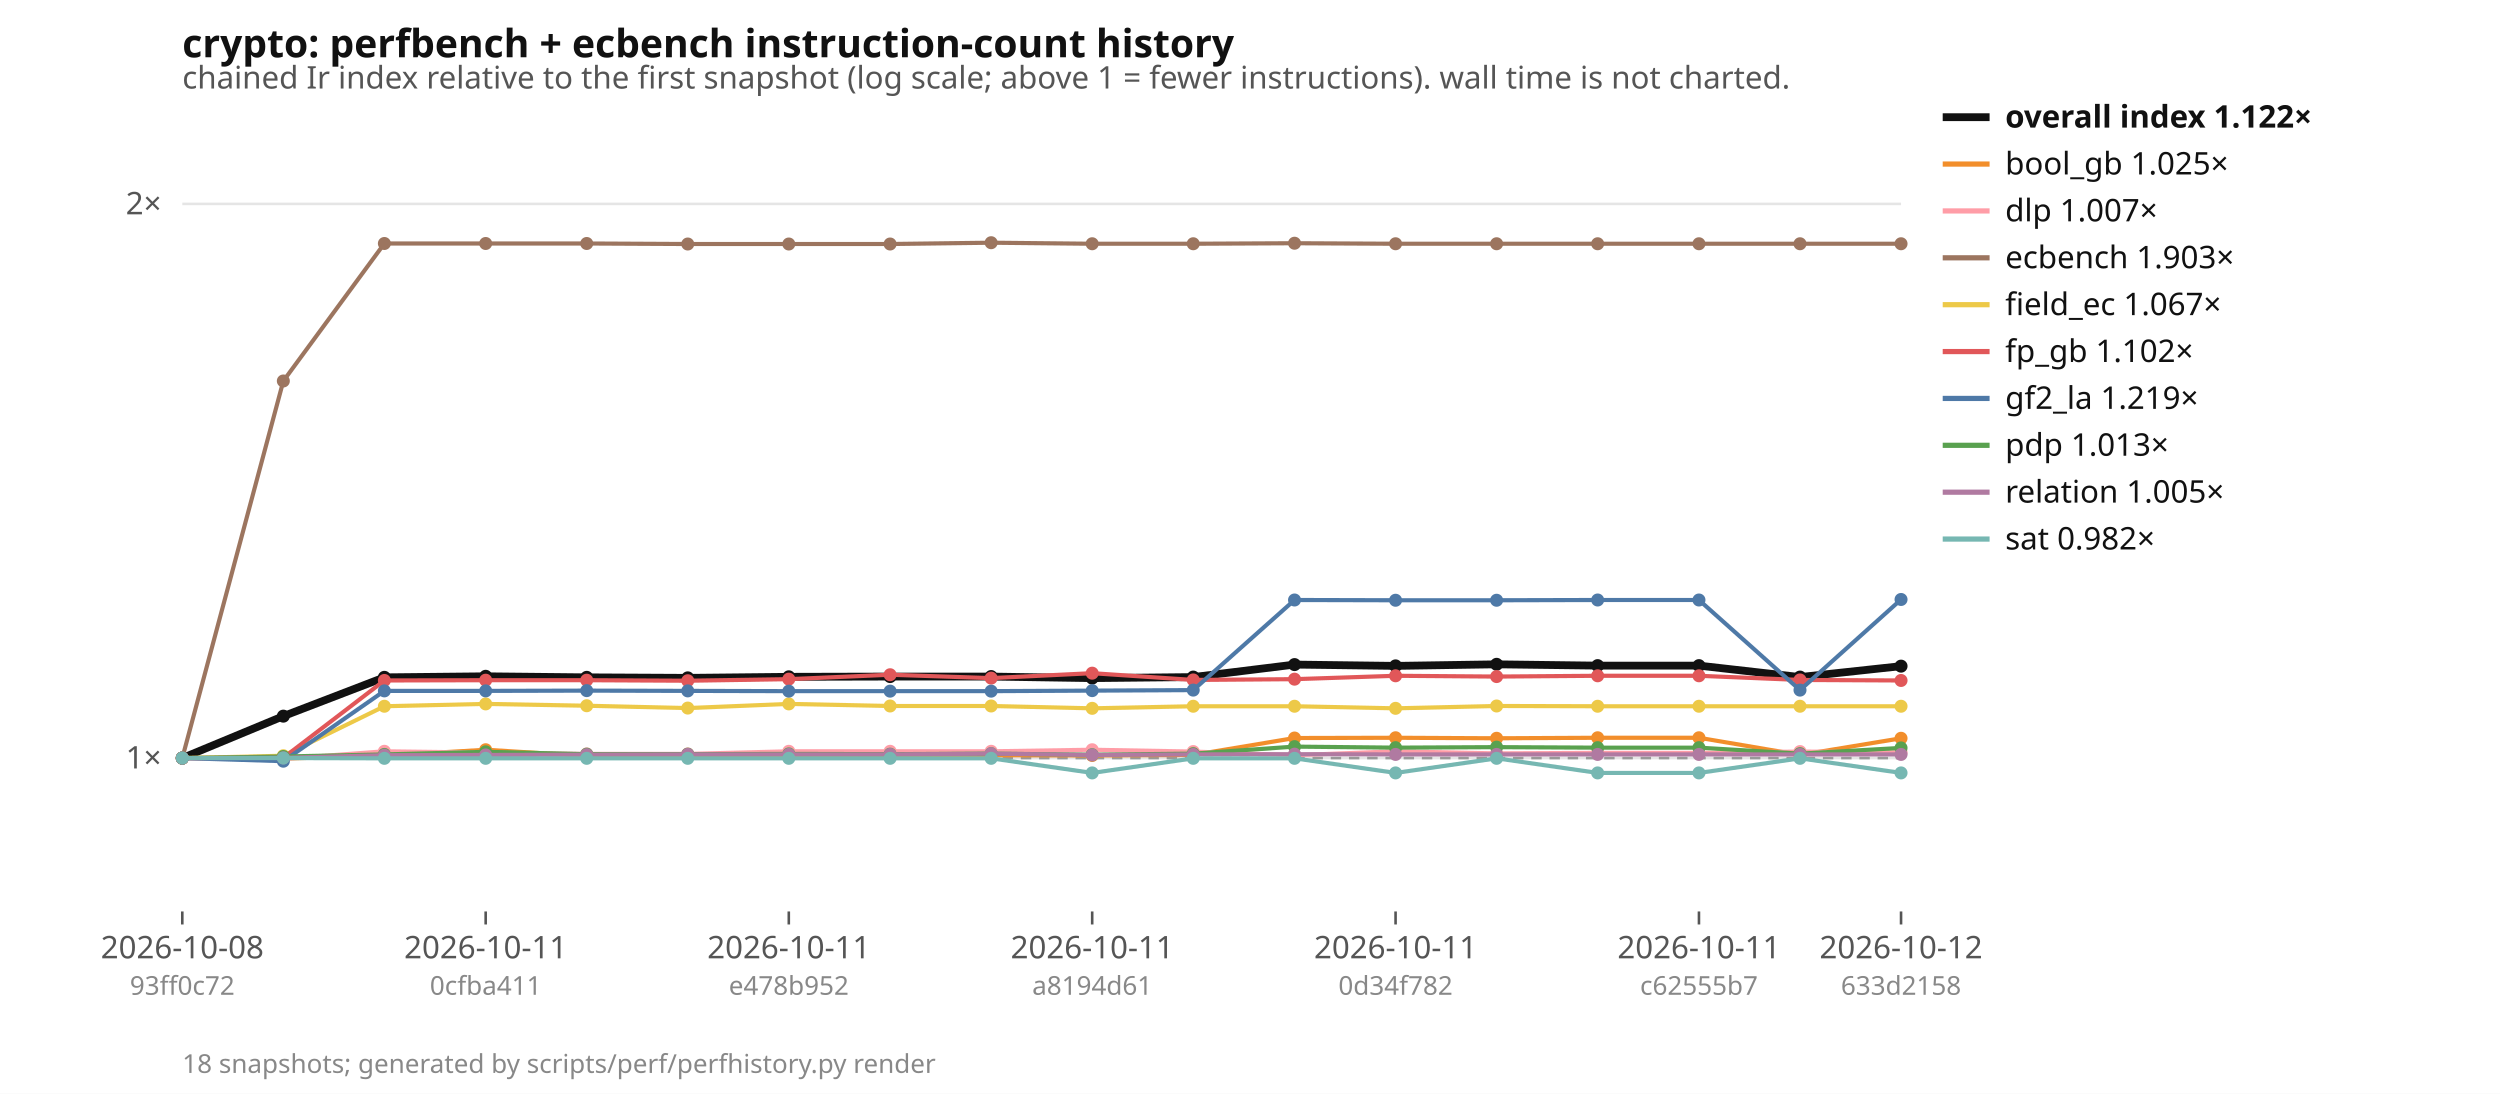
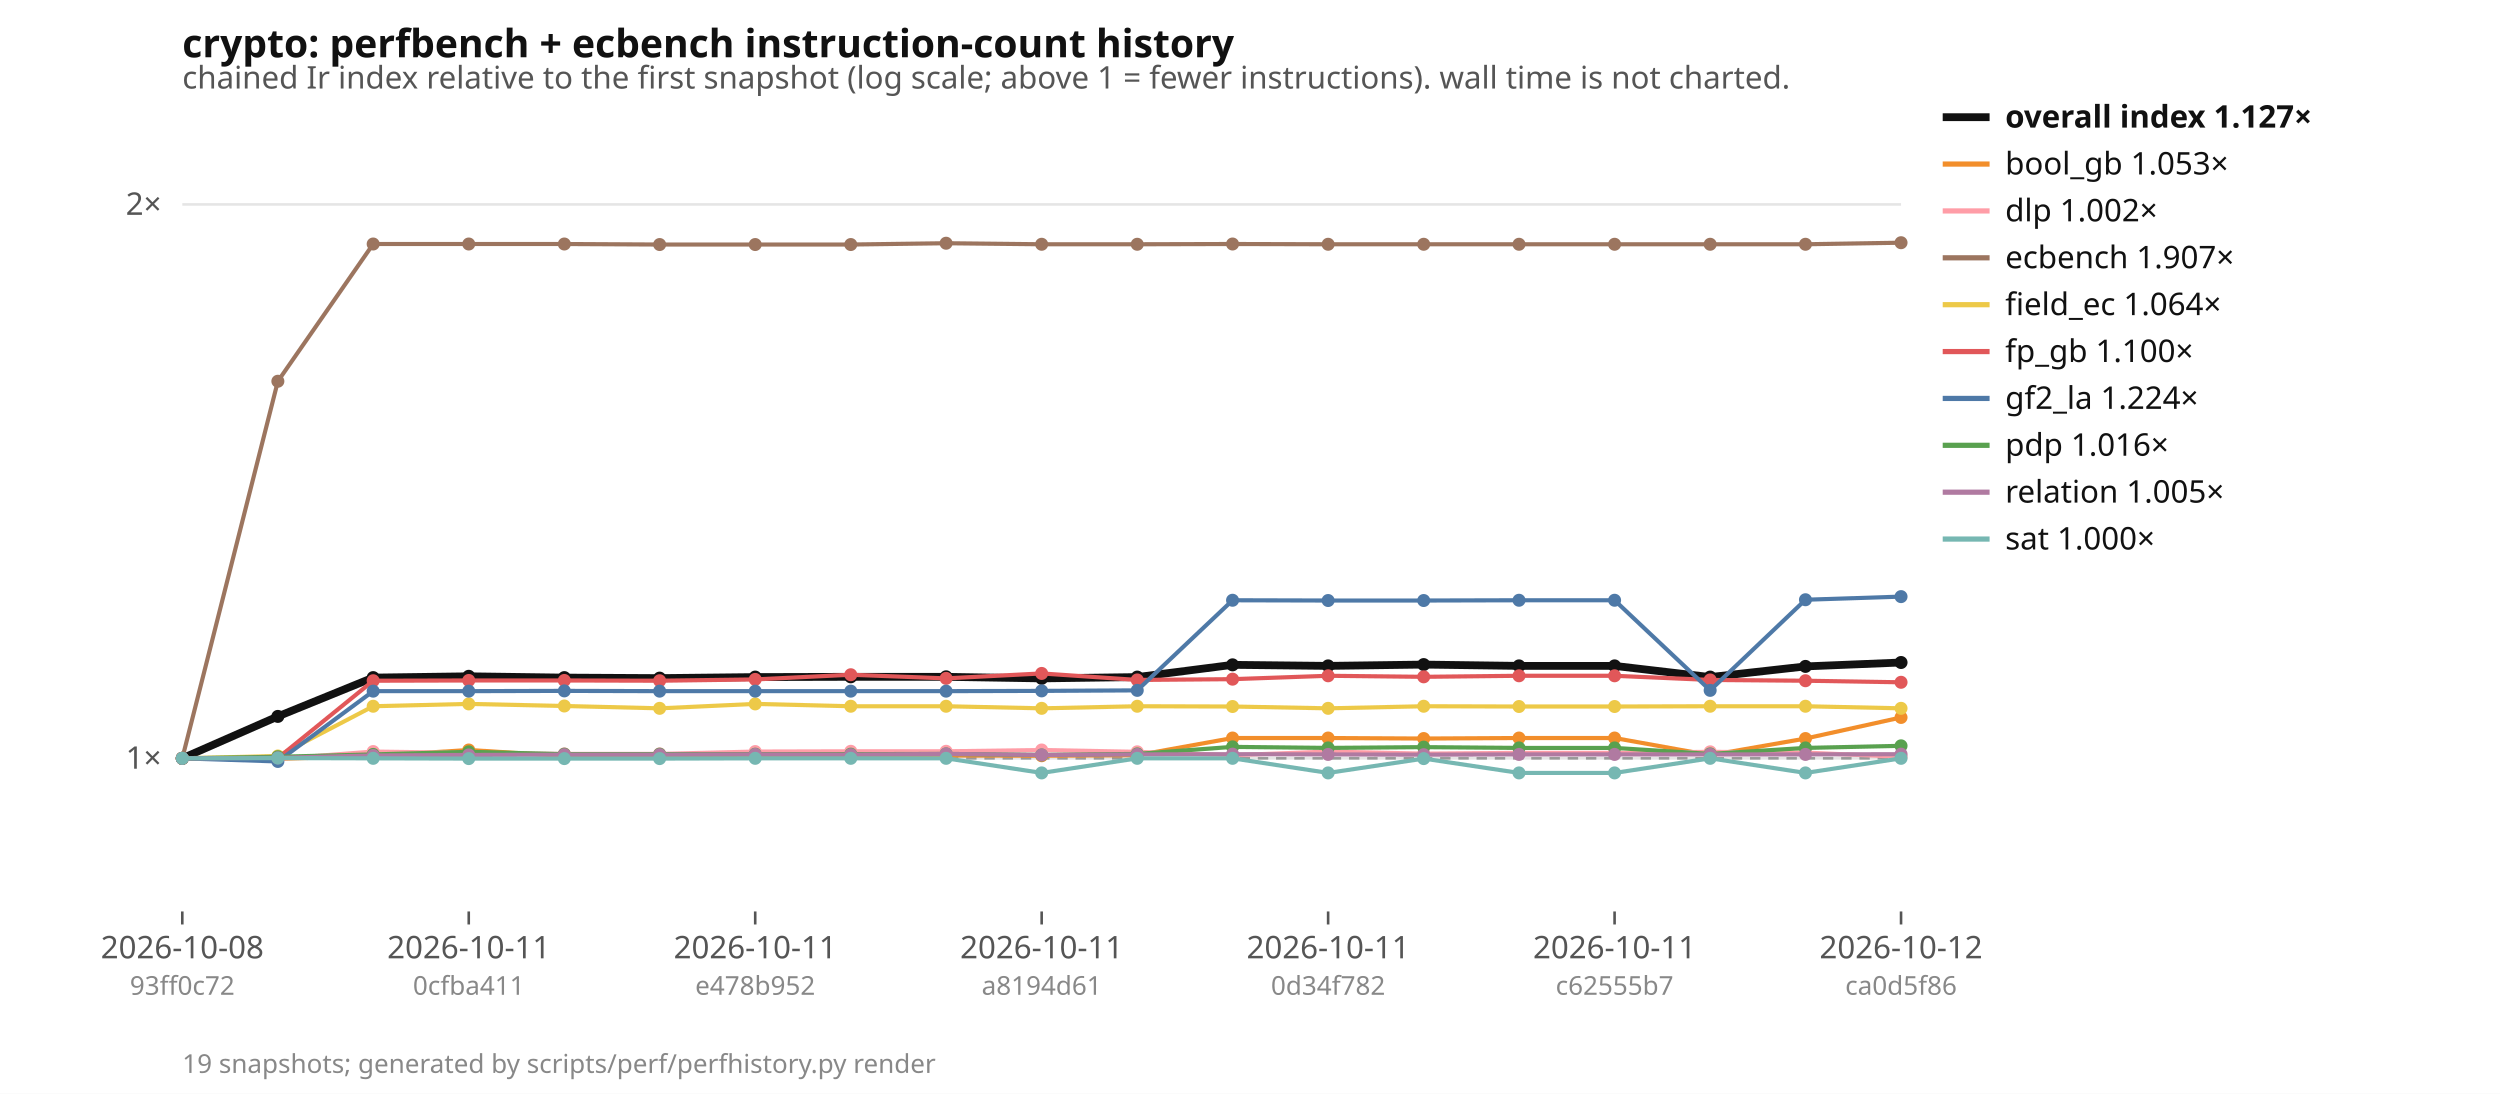
<svg xmlns="http://www.w3.org/2000/svg" width="960" height="420" viewBox="0 0 960 420" font-family="ui-sans-serif, system-ui, sans-serif" font-size="12">
  <rect width="960" height="420" fill="#ffffff" />
  <text x="70" y="22" font-size="15" font-weight="600" fill="#111">crypto: perfbench + ecbench instruction-count history</text>
  <text x="70" y="34" fill="#555">chained Ir index relative to the first snapshot (log scale; above 1 = fewer instructions). wall time is not charted.</text>
-   <line x1="70" x2="730" y1="291.1" y2="291.1" stroke="#e5e5e5" />
-   <text x="62" y="295.1" text-anchor="end" fill="#555">1×</text>
-   <line x1="70" x2="730" y1="78.3" y2="78.3" stroke="#e5e5e5" />
-   <text x="62" y="82.3" text-anchor="end" fill="#555">2×</text>
-   <line x1="70" x2="730" y1="291.1" y2="291.1" stroke="#999" stroke-dasharray="4 3" />
+   <line x1="70" x2="730" y1="291.2" y2="291.2" stroke="#e5e5e5" />
+   <text x="62" y="295.2" text-anchor="end" fill="#555">1×</text>
+   <line x1="70" x2="730" y1="78.5" y2="78.5" stroke="#e5e5e5" />
+   <text x="62" y="82.5" text-anchor="end" fill="#555">2×</text>
+   <line x1="70" x2="730" y1="291.2" y2="291.2" stroke="#999" stroke-dasharray="4 3" />
  <line x1="70.0" x2="70.0" y1="350" y2="355" stroke="#555" />
  <text x="70.0" y="368" text-anchor="middle" fill="#555">2026-10-08</text>
  <text x="70.0" y="382" text-anchor="middle" fill="#888" font-size="10">93ff0c72</text>
-   <line x1="186.5" x2="186.5" y1="350" y2="355" stroke="#555" />
-   <text x="186.5" y="368" text-anchor="middle" fill="#555">2026-10-11</text>
-   <text x="186.5" y="382" text-anchor="middle" fill="#888" font-size="10">0cfba411</text>
-   <line x1="302.9" x2="302.9" y1="350" y2="355" stroke="#555" />
-   <text x="302.9" y="368" text-anchor="middle" fill="#555">2026-10-11</text>
-   <text x="302.9" y="382" text-anchor="middle" fill="#888" font-size="10">e478b952</text>
-   <line x1="419.4" x2="419.4" y1="350" y2="355" stroke="#555" />
-   <text x="419.4" y="368" text-anchor="middle" fill="#555">2026-10-11</text>
-   <text x="419.4" y="382" text-anchor="middle" fill="#888" font-size="10">a8194d61</text>
-   <line x1="535.9" x2="535.9" y1="350" y2="355" stroke="#555" />
-   <text x="535.9" y="368" text-anchor="middle" fill="#555">2026-10-11</text>
-   <text x="535.9" y="382" text-anchor="middle" fill="#888" font-size="10">0d34f782</text>
-   <line x1="652.4" x2="652.4" y1="350" y2="355" stroke="#555" />
-   <text x="652.4" y="368" text-anchor="middle" fill="#555">2026-10-11</text>
-   <text x="652.4" y="382" text-anchor="middle" fill="#888" font-size="10">c62555b7</text>
+   <line x1="180.0" x2="180.0" y1="350" y2="355" stroke="#555" />
+   <text x="180.0" y="368" text-anchor="middle" fill="#555">2026-10-11</text>
+   <text x="180.0" y="382" text-anchor="middle" fill="#888" font-size="10">0cfba411</text>
+   <line x1="290.0" x2="290.0" y1="350" y2="355" stroke="#555" />
+   <text x="290.0" y="368" text-anchor="middle" fill="#555">2026-10-11</text>
+   <text x="290.0" y="382" text-anchor="middle" fill="#888" font-size="10">e478b952</text>
+   <line x1="400.0" x2="400.0" y1="350" y2="355" stroke="#555" />
+   <text x="400.0" y="368" text-anchor="middle" fill="#555">2026-10-11</text>
+   <text x="400.0" y="382" text-anchor="middle" fill="#888" font-size="10">a8194d61</text>
+   <line x1="510.0" x2="510.0" y1="350" y2="355" stroke="#555" />
+   <text x="510.0" y="368" text-anchor="middle" fill="#555">2026-10-11</text>
+   <text x="510.0" y="382" text-anchor="middle" fill="#888" font-size="10">0d34f782</text>
+   <line x1="620.0" x2="620.0" y1="350" y2="355" stroke="#555" />
+   <text x="620.0" y="368" text-anchor="middle" fill="#555">2026-10-11</text>
+   <text x="620.0" y="382" text-anchor="middle" fill="#888" font-size="10">c62555b7</text>
  <line x1="730.0" x2="730.0" y1="350" y2="355" stroke="#555" />
  <text x="730.0" y="368" text-anchor="middle" fill="#555">2026-10-12</text>
-   <text x="730.0" y="382" text-anchor="middle" fill="#888" font-size="10">633d2158</text>
-   <polyline points="70.0,291.1 108.8,275.0 147.6,260.1 186.5,259.7 225.3,260.1 264.1,260.3 302.9,259.9 341.8,259.8 380.6,259.8 419.4,260.4 458.2,260.0 497.1,255.2 535.9,255.7 574.7,255.1 613.5,255.6 652.4,255.6 691.2,260.0 730.0,255.8" fill="none" stroke="#111111" stroke-width="3" />
-   <circle cx="70.0" cy="291.1" r="2.5" fill="#111111" />
-   <circle cx="108.8" cy="275.0" r="2.5" fill="#111111" />
-   <circle cx="147.6" cy="260.1" r="2.5" fill="#111111" />
-   <circle cx="186.5" cy="259.7" r="2.5" fill="#111111" />
-   <circle cx="225.3" cy="260.1" r="2.5" fill="#111111" />
-   <circle cx="264.1" cy="260.3" r="2.5" fill="#111111" />
-   <circle cx="302.9" cy="259.9" r="2.5" fill="#111111" />
-   <circle cx="341.8" cy="259.8" r="2.5" fill="#111111" />
-   <circle cx="380.6" cy="259.8" r="2.5" fill="#111111" />
-   <circle cx="419.4" cy="260.4" r="2.5" fill="#111111" />
-   <circle cx="458.2" cy="260.0" r="2.5" fill="#111111" />
-   <circle cx="497.1" cy="255.2" r="2.5" fill="#111111" />
-   <circle cx="535.9" cy="255.7" r="2.5" fill="#111111" />
-   <circle cx="574.7" cy="255.1" r="2.5" fill="#111111" />
-   <circle cx="613.5" cy="255.6" r="2.5" fill="#111111" />
-   <circle cx="652.4" cy="255.6" r="2.5" fill="#111111" />
-   <circle cx="691.2" cy="260.0" r="2.5" fill="#111111" />
-   <circle cx="730.0" cy="255.8" r="2.5" fill="#111111" />
-   <polyline points="70.0,291.1 108.8,291.3 147.6,290.2 186.5,287.9 225.3,290.3 264.1,290.3 302.9,290.0 341.8,290.2 380.6,290.0 419.4,290.1 458.2,289.9 497.1,283.4 535.9,283.3 574.7,283.5 613.5,283.3 652.4,283.3 691.2,289.9 730.0,283.5" fill="none" stroke="#f28e2b" stroke-width="1.6" />
-   <circle cx="70.0" cy="291.1" r="2.5" fill="#f28e2b" />
-   <circle cx="108.8" cy="291.3" r="2.5" fill="#f28e2b" />
-   <circle cx="147.6" cy="290.2" r="2.5" fill="#f28e2b" />
-   <circle cx="186.5" cy="287.9" r="2.5" fill="#f28e2b" />
-   <circle cx="225.3" cy="290.3" r="2.5" fill="#f28e2b" />
-   <circle cx="264.1" cy="290.3" r="2.5" fill="#f28e2b" />
-   <circle cx="302.9" cy="290.0" r="2.5" fill="#f28e2b" />
-   <circle cx="341.8" cy="290.2" r="2.5" fill="#f28e2b" />
-   <circle cx="380.6" cy="290.0" r="2.5" fill="#f28e2b" />
-   <circle cx="419.4" cy="290.1" r="2.5" fill="#f28e2b" />
-   <circle cx="458.2" cy="289.9" r="2.5" fill="#f28e2b" />
-   <circle cx="497.1" cy="283.4" r="2.5" fill="#f28e2b" />
-   <circle cx="535.9" cy="283.3" r="2.5" fill="#f28e2b" />
-   <circle cx="574.7" cy="283.5" r="2.5" fill="#f28e2b" />
-   <circle cx="613.5" cy="283.3" r="2.5" fill="#f28e2b" />
-   <circle cx="652.4" cy="283.3" r="2.5" fill="#f28e2b" />
-   <circle cx="691.2" cy="289.9" r="2.5" fill="#f28e2b" />
-   <circle cx="730.0" cy="283.5" r="2.5" fill="#f28e2b" />
-   <polyline points="70.0,291.1 108.8,291.4 147.6,288.5 186.5,289.0 225.3,289.5 264.1,289.5 302.9,288.5 341.8,288.5 380.6,288.5 419.4,287.9 458.2,288.6 497.1,290.0 535.9,288.5 574.7,289.3 613.5,289.1 652.4,289.1 691.2,288.6 730.0,288.9" fill="none" stroke="#ff9da7" stroke-width="1.6" />
-   <circle cx="70.0" cy="291.1" r="2.5" fill="#ff9da7" />
-   <circle cx="108.8" cy="291.4" r="2.5" fill="#ff9da7" />
-   <circle cx="147.6" cy="288.5" r="2.5" fill="#ff9da7" />
-   <circle cx="186.5" cy="289.0" r="2.5" fill="#ff9da7" />
-   <circle cx="225.3" cy="289.5" r="2.5" fill="#ff9da7" />
-   <circle cx="264.1" cy="289.5" r="2.5" fill="#ff9da7" />
-   <circle cx="302.9" cy="288.5" r="2.5" fill="#ff9da7" />
-   <circle cx="341.8" cy="288.5" r="2.5" fill="#ff9da7" />
-   <circle cx="380.6" cy="288.5" r="2.5" fill="#ff9da7" />
-   <circle cx="419.4" cy="287.9" r="2.5" fill="#ff9da7" />
-   <circle cx="458.2" cy="288.6" r="2.5" fill="#ff9da7" />
-   <circle cx="497.1" cy="290.0" r="2.5" fill="#ff9da7" />
-   <circle cx="535.9" cy="288.5" r="2.5" fill="#ff9da7" />
-   <circle cx="574.7" cy="289.3" r="2.5" fill="#ff9da7" />
-   <circle cx="613.5" cy="289.1" r="2.5" fill="#ff9da7" />
-   <circle cx="652.4" cy="289.1" r="2.5" fill="#ff9da7" />
-   <circle cx="691.2" cy="288.6" r="2.5" fill="#ff9da7" />
-   <circle cx="730.0" cy="288.9" r="2.5" fill="#ff9da7" />
-   <polyline points="70.0,291.1 108.8,146.3 147.6,93.5 186.5,93.5 225.3,93.5 264.1,93.7 302.9,93.7 341.8,93.7 380.6,93.2 419.4,93.6 458.2,93.6 497.1,93.4 535.9,93.6 574.7,93.6 613.5,93.6 652.4,93.6 691.2,93.6 730.0,93.6" fill="none" stroke="#9c755f" stroke-width="1.6" />
-   <circle cx="70.0" cy="291.1" r="2.5" fill="#9c755f" />
-   <circle cx="108.8" cy="146.3" r="2.5" fill="#9c755f" />
-   <circle cx="147.6" cy="93.5" r="2.5" fill="#9c755f" />
-   <circle cx="186.5" cy="93.5" r="2.5" fill="#9c755f" />
-   <circle cx="225.3" cy="93.5" r="2.5" fill="#9c755f" />
-   <circle cx="264.1" cy="93.7" r="2.5" fill="#9c755f" />
-   <circle cx="302.9" cy="93.7" r="2.5" fill="#9c755f" />
-   <circle cx="341.8" cy="93.7" r="2.5" fill="#9c755f" />
-   <circle cx="380.6" cy="93.2" r="2.5" fill="#9c755f" />
-   <circle cx="419.4" cy="93.6" r="2.5" fill="#9c755f" />
-   <circle cx="458.2" cy="93.6" r="2.5" fill="#9c755f" />
-   <circle cx="497.1" cy="93.4" r="2.5" fill="#9c755f" />
-   <circle cx="535.9" cy="93.6" r="2.5" fill="#9c755f" />
-   <circle cx="574.7" cy="93.6" r="2.5" fill="#9c755f" />
-   <circle cx="613.5" cy="93.6" r="2.5" fill="#9c755f" />
-   <circle cx="652.4" cy="93.6" r="2.5" fill="#9c755f" />
-   <circle cx="691.2" cy="93.6" r="2.5" fill="#9c755f" />
-   <circle cx="730.0" cy="93.6" r="2.5" fill="#9c755f" />
-   <polyline points="70.0,291.1 108.8,290.2 147.6,271.2 186.5,270.3 225.3,271.0 264.1,271.9 302.9,270.3 341.8,271.1 380.6,271.1 419.4,272.0 458.2,271.2 497.1,271.2 535.9,272.0 574.7,271.1 613.5,271.2 652.4,271.2 691.2,271.2 730.0,271.2" fill="none" stroke="#edc948" stroke-width="1.6" />
-   <circle cx="70.0" cy="291.1" r="2.5" fill="#edc948" />
-   <circle cx="108.8" cy="290.2" r="2.5" fill="#edc948" />
-   <circle cx="147.6" cy="271.2" r="2.5" fill="#edc948" />
-   <circle cx="186.5" cy="270.3" r="2.5" fill="#edc948" />
-   <circle cx="225.3" cy="271.0" r="2.5" fill="#edc948" />
-   <circle cx="264.1" cy="271.9" r="2.5" fill="#edc948" />
-   <circle cx="302.9" cy="270.3" r="2.5" fill="#edc948" />
-   <circle cx="341.8" cy="271.1" r="2.5" fill="#edc948" />
-   <circle cx="380.6" cy="271.1" r="2.5" fill="#edc948" />
-   <circle cx="419.4" cy="272.0" r="2.5" fill="#edc948" />
-   <circle cx="458.2" cy="271.2" r="2.5" fill="#edc948" />
-   <circle cx="497.1" cy="271.2" r="2.5" fill="#edc948" />
-   <circle cx="535.9" cy="272.0" r="2.5" fill="#edc948" />
-   <circle cx="574.7" cy="271.1" r="2.5" fill="#edc948" />
-   <circle cx="613.5" cy="271.2" r="2.5" fill="#edc948" />
-   <circle cx="652.4" cy="271.2" r="2.5" fill="#edc948" />
-   <circle cx="691.2" cy="271.2" r="2.5" fill="#edc948" />
-   <circle cx="730.0" cy="271.2" r="2.5" fill="#edc948" />
-   <polyline points="70.0,291.1 108.8,291.0 147.6,261.3 186.5,261.2 225.3,261.2 264.1,261.4 302.9,260.8 341.8,259.1 380.6,260.4 419.4,258.5 458.2,261.1 497.1,260.8 535.9,259.5 574.7,259.8 613.5,259.5 652.4,259.5 691.2,261.1 730.0,261.3" fill="none" stroke="#e15759" stroke-width="1.6" />
-   <circle cx="70.0" cy="291.1" r="2.5" fill="#e15759" />
-   <circle cx="108.8" cy="291.0" r="2.5" fill="#e15759" />
-   <circle cx="147.6" cy="261.3" r="2.5" fill="#e15759" />
-   <circle cx="186.5" cy="261.2" r="2.5" fill="#e15759" />
-   <circle cx="225.3" cy="261.2" r="2.5" fill="#e15759" />
-   <circle cx="264.1" cy="261.4" r="2.5" fill="#e15759" />
-   <circle cx="302.9" cy="260.8" r="2.5" fill="#e15759" />
-   <circle cx="341.8" cy="259.1" r="2.5" fill="#e15759" />
-   <circle cx="380.6" cy="260.4" r="2.5" fill="#e15759" />
-   <circle cx="419.4" cy="258.5" r="2.5" fill="#e15759" />
-   <circle cx="458.2" cy="261.1" r="2.5" fill="#e15759" />
-   <circle cx="497.1" cy="260.8" r="2.5" fill="#e15759" />
-   <circle cx="535.9" cy="259.5" r="2.5" fill="#e15759" />
-   <circle cx="574.7" cy="259.8" r="2.5" fill="#e15759" />
-   <circle cx="613.5" cy="259.5" r="2.5" fill="#e15759" />
-   <circle cx="652.4" cy="259.5" r="2.5" fill="#e15759" />
-   <circle cx="691.2" cy="261.1" r="2.5" fill="#e15759" />
-   <circle cx="730.0" cy="261.3" r="2.5" fill="#e15759" />
-   <polyline points="70.0,291.1 108.8,292.3 147.6,265.3 186.5,265.3 225.3,265.2 264.1,265.3 302.9,265.4 341.8,265.4 380.6,265.4 419.4,265.2 458.2,265.0 497.1,230.4 535.9,230.5 574.7,230.5 613.5,230.4 652.4,230.4 691.2,265.0 730.0,230.2" fill="none" stroke="#4e79a7" stroke-width="1.6" />
-   <circle cx="70.0" cy="291.1" r="2.5" fill="#4e79a7" />
-   <circle cx="108.8" cy="292.3" r="2.5" fill="#4e79a7" />
-   <circle cx="147.6" cy="265.3" r="2.5" fill="#4e79a7" />
-   <circle cx="186.5" cy="265.3" r="2.5" fill="#4e79a7" />
-   <circle cx="225.3" cy="265.2" r="2.5" fill="#4e79a7" />
-   <circle cx="264.1" cy="265.3" r="2.5" fill="#4e79a7" />
-   <circle cx="302.9" cy="265.4" r="2.5" fill="#4e79a7" />
-   <circle cx="341.8" cy="265.4" r="2.5" fill="#4e79a7" />
-   <circle cx="380.6" cy="265.4" r="2.5" fill="#4e79a7" />
-   <circle cx="419.4" cy="265.2" r="2.5" fill="#4e79a7" />
-   <circle cx="458.2" cy="265.0" r="2.5" fill="#4e79a7" />
-   <circle cx="497.1" cy="230.4" r="2.5" fill="#4e79a7" />
-   <circle cx="535.9" cy="230.5" r="2.5" fill="#4e79a7" />
-   <circle cx="574.7" cy="230.5" r="2.5" fill="#4e79a7" />
-   <circle cx="613.5" cy="230.4" r="2.5" fill="#4e79a7" />
-   <circle cx="652.4" cy="230.4" r="2.5" fill="#4e79a7" />
-   <circle cx="691.2" cy="265.0" r="2.5" fill="#4e79a7" />
-   <circle cx="730.0" cy="230.2" r="2.5" fill="#4e79a7" />
-   <polyline points="70.0,291.1 108.8,290.5 147.6,289.7 186.5,288.7 225.3,289.6 264.1,289.6 302.9,289.5 341.8,289.6 380.6,289.4 419.4,289.8 458.2,289.4 497.1,286.7 535.9,287.1 574.7,286.9 613.5,287.1 652.4,287.1 691.2,289.4 730.0,287.2" fill="none" stroke="#59a14f" stroke-width="1.6" />
-   <circle cx="70.0" cy="291.1" r="2.5" fill="#59a14f" />
-   <circle cx="108.8" cy="290.5" r="2.5" fill="#59a14f" />
-   <circle cx="147.6" cy="289.7" r="2.5" fill="#59a14f" />
-   <circle cx="186.5" cy="288.7" r="2.5" fill="#59a14f" />
-   <circle cx="225.3" cy="289.6" r="2.5" fill="#59a14f" />
-   <circle cx="264.1" cy="289.6" r="2.5" fill="#59a14f" />
-   <circle cx="302.9" cy="289.5" r="2.5" fill="#59a14f" />
-   <circle cx="341.8" cy="289.6" r="2.5" fill="#59a14f" />
-   <circle cx="380.6" cy="289.4" r="2.5" fill="#59a14f" />
-   <circle cx="419.4" cy="289.8" r="2.5" fill="#59a14f" />
-   <circle cx="458.2" cy="289.4" r="2.5" fill="#59a14f" />
-   <circle cx="497.1" cy="286.7" r="2.5" fill="#59a14f" />
-   <circle cx="535.9" cy="287.1" r="2.5" fill="#59a14f" />
-   <circle cx="574.7" cy="286.9" r="2.5" fill="#59a14f" />
-   <circle cx="613.5" cy="287.1" r="2.5" fill="#59a14f" />
-   <circle cx="652.4" cy="287.1" r="2.5" fill="#59a14f" />
-   <circle cx="691.2" cy="289.4" r="2.5" fill="#59a14f" />
-   <circle cx="730.0" cy="287.2" r="2.5" fill="#59a14f" />
-   <polyline points="70.0,291.1 108.8,291.0 147.6,290.0 186.5,289.9 225.3,289.8 264.1,289.7 302.9,289.7 341.8,289.7 380.6,289.4 419.4,289.9 458.2,289.7 497.1,289.6 535.9,289.7 574.7,289.7 613.5,289.7 652.4,289.7 691.2,289.7 730.0,289.7" fill="none" stroke="#b07aa1" stroke-width="1.6" />
-   <circle cx="70.0" cy="291.1" r="2.5" fill="#b07aa1" />
-   <circle cx="108.8" cy="291.0" r="2.5" fill="#b07aa1" />
-   <circle cx="147.6" cy="290.0" r="2.5" fill="#b07aa1" />
-   <circle cx="186.5" cy="289.9" r="2.5" fill="#b07aa1" />
-   <circle cx="225.3" cy="289.8" r="2.5" fill="#b07aa1" />
-   <circle cx="264.1" cy="289.7" r="2.5" fill="#b07aa1" />
-   <circle cx="302.9" cy="289.7" r="2.5" fill="#b07aa1" />
-   <circle cx="341.8" cy="289.7" r="2.5" fill="#b07aa1" />
-   <circle cx="380.6" cy="289.4" r="2.5" fill="#b07aa1" />
-   <circle cx="419.4" cy="289.9" r="2.5" fill="#b07aa1" />
-   <circle cx="458.2" cy="289.7" r="2.5" fill="#b07aa1" />
-   <circle cx="497.1" cy="289.6" r="2.5" fill="#b07aa1" />
-   <circle cx="535.9" cy="289.7" r="2.5" fill="#b07aa1" />
-   <circle cx="574.7" cy="289.7" r="2.5" fill="#b07aa1" />
-   <circle cx="613.5" cy="289.7" r="2.5" fill="#b07aa1" />
-   <circle cx="652.4" cy="289.7" r="2.5" fill="#b07aa1" />
-   <circle cx="691.2" cy="289.7" r="2.5" fill="#b07aa1" />
-   <circle cx="730.0" cy="289.7" r="2.5" fill="#b07aa1" />
-   <polyline points="70.0,291.1 108.8,291.1 147.6,291.2 186.5,291.2 225.3,291.2 264.1,291.2 302.9,291.2 341.8,291.2 380.6,291.2 419.4,296.8 458.2,291.2 497.1,291.2 535.9,296.8 574.7,291.2 613.5,296.8 652.4,296.8 691.2,291.2 730.0,296.8" fill="none" stroke="#76b7b2" stroke-width="1.6" />
-   <circle cx="70.0" cy="291.1" r="2.5" fill="#76b7b2" />
-   <circle cx="108.8" cy="291.1" r="2.5" fill="#76b7b2" />
-   <circle cx="147.6" cy="291.2" r="2.5" fill="#76b7b2" />
-   <circle cx="186.5" cy="291.2" r="2.5" fill="#76b7b2" />
-   <circle cx="225.3" cy="291.2" r="2.5" fill="#76b7b2" />
-   <circle cx="264.1" cy="291.2" r="2.5" fill="#76b7b2" />
-   <circle cx="302.9" cy="291.2" r="2.5" fill="#76b7b2" />
-   <circle cx="341.8" cy="291.2" r="2.5" fill="#76b7b2" />
-   <circle cx="380.6" cy="291.2" r="2.5" fill="#76b7b2" />
-   <circle cx="419.4" cy="296.8" r="2.5" fill="#76b7b2" />
-   <circle cx="458.2" cy="291.2" r="2.5" fill="#76b7b2" />
-   <circle cx="497.1" cy="291.2" r="2.5" fill="#76b7b2" />
-   <circle cx="535.9" cy="296.8" r="2.5" fill="#76b7b2" />
-   <circle cx="574.7" cy="291.2" r="2.5" fill="#76b7b2" />
-   <circle cx="613.5" cy="296.8" r="2.5" fill="#76b7b2" />
-   <circle cx="652.4" cy="296.8" r="2.5" fill="#76b7b2" />
-   <circle cx="691.2" cy="291.2" r="2.5" fill="#76b7b2" />
-   <circle cx="730.0" cy="296.8" r="2.5" fill="#76b7b2" />
+   <text x="730.0" y="382" text-anchor="middle" fill="#888" font-size="10">ca0d5f86</text>
+   <polyline points="70.0,291.2 106.7,275.1 143.3,260.2 180.0,259.7 216.7,260.2 253.3,260.4 290.0,260.0 326.7,259.9 363.3,259.9 400.0,260.5 436.7,260.0 473.3,255.3 510.0,255.7 546.7,255.2 583.3,255.7 620.0,255.7 656.7,260.0 693.3,255.9 730.0,254.4" fill="none" stroke="#111111" stroke-width="3" />
+   <circle cx="70.0" cy="291.2" r="2.5" fill="#111111" />
+   <circle cx="106.7" cy="275.1" r="2.5" fill="#111111" />
+   <circle cx="143.3" cy="260.2" r="2.5" fill="#111111" />
+   <circle cx="180.0" cy="259.7" r="2.5" fill="#111111" />
+   <circle cx="216.7" cy="260.2" r="2.5" fill="#111111" />
+   <circle cx="253.3" cy="260.4" r="2.5" fill="#111111" />
+   <circle cx="290.0" cy="260.0" r="2.5" fill="#111111" />
+   <circle cx="326.7" cy="259.9" r="2.5" fill="#111111" />
+   <circle cx="363.3" cy="259.9" r="2.5" fill="#111111" />
+   <circle cx="400.0" cy="260.5" r="2.5" fill="#111111" />
+   <circle cx="436.7" cy="260.0" r="2.5" fill="#111111" />
+   <circle cx="473.3" cy="255.3" r="2.5" fill="#111111" />
+   <circle cx="510.0" cy="255.7" r="2.5" fill="#111111" />
+   <circle cx="546.7" cy="255.2" r="2.5" fill="#111111" />
+   <circle cx="583.3" cy="255.7" r="2.5" fill="#111111" />
+   <circle cx="620.0" cy="255.7" r="2.5" fill="#111111" />
+   <circle cx="656.7" cy="260.0" r="2.5" fill="#111111" />
+   <circle cx="693.3" cy="255.9" r="2.5" fill="#111111" />
+   <circle cx="730.0" cy="254.4" r="2.5" fill="#111111" />
+   <polyline points="70.0,291.2 106.7,291.4 143.3,290.3 180.0,288.0 216.7,290.3 253.3,290.3 290.0,290.1 326.7,290.3 363.3,290.1 400.0,290.2 436.7,290.0 473.3,283.4 510.0,283.4 546.7,283.6 583.3,283.4 620.0,283.4 656.7,290.0 693.3,283.6 730.0,275.5" fill="none" stroke="#f28e2b" stroke-width="1.6" />
+   <circle cx="70.0" cy="291.2" r="2.5" fill="#f28e2b" />
+   <circle cx="106.7" cy="291.4" r="2.5" fill="#f28e2b" />
+   <circle cx="143.3" cy="290.3" r="2.5" fill="#f28e2b" />
+   <circle cx="180.0" cy="288.0" r="2.5" fill="#f28e2b" />
+   <circle cx="216.7" cy="290.3" r="2.5" fill="#f28e2b" />
+   <circle cx="253.3" cy="290.3" r="2.5" fill="#f28e2b" />
+   <circle cx="290.0" cy="290.1" r="2.5" fill="#f28e2b" />
+   <circle cx="326.7" cy="290.3" r="2.5" fill="#f28e2b" />
+   <circle cx="363.3" cy="290.1" r="2.5" fill="#f28e2b" />
+   <circle cx="400.0" cy="290.2" r="2.5" fill="#f28e2b" />
+   <circle cx="436.7" cy="290.0" r="2.5" fill="#f28e2b" />
+   <circle cx="473.3" cy="283.4" r="2.5" fill="#f28e2b" />
+   <circle cx="510.0" cy="283.4" r="2.5" fill="#f28e2b" />
+   <circle cx="546.7" cy="283.6" r="2.5" fill="#f28e2b" />
+   <circle cx="583.3" cy="283.4" r="2.5" fill="#f28e2b" />
+   <circle cx="620.0" cy="283.4" r="2.5" fill="#f28e2b" />
+   <circle cx="656.7" cy="290.0" r="2.5" fill="#f28e2b" />
+   <circle cx="693.3" cy="283.6" r="2.5" fill="#f28e2b" />
+   <circle cx="730.0" cy="275.5" r="2.5" fill="#f28e2b" />
+   <polyline points="70.0,291.2 106.7,291.4 143.3,288.6 180.0,289.1 216.7,289.5 253.3,289.5 290.0,288.6 326.7,288.5 363.3,288.5 400.0,288.0 436.7,288.7 473.3,290.0 510.0,288.6 546.7,289.4 583.3,289.1 620.0,289.1 656.7,288.7 693.3,289.0 730.0,290.6" fill="none" stroke="#ff9da7" stroke-width="1.6" />
+   <circle cx="70.0" cy="291.2" r="2.5" fill="#ff9da7" />
+   <circle cx="106.7" cy="291.4" r="2.5" fill="#ff9da7" />
+   <circle cx="143.3" cy="288.6" r="2.5" fill="#ff9da7" />
+   <circle cx="180.0" cy="289.1" r="2.5" fill="#ff9da7" />
+   <circle cx="216.7" cy="289.5" r="2.5" fill="#ff9da7" />
+   <circle cx="253.3" cy="289.5" r="2.5" fill="#ff9da7" />
+   <circle cx="290.0" cy="288.6" r="2.5" fill="#ff9da7" />
+   <circle cx="326.7" cy="288.5" r="2.5" fill="#ff9da7" />
+   <circle cx="363.3" cy="288.5" r="2.5" fill="#ff9da7" />
+   <circle cx="400.0" cy="288.0" r="2.5" fill="#ff9da7" />
+   <circle cx="436.7" cy="288.7" r="2.5" fill="#ff9da7" />
+   <circle cx="473.3" cy="290.0" r="2.5" fill="#ff9da7" />
+   <circle cx="510.0" cy="288.6" r="2.5" fill="#ff9da7" />
+   <circle cx="546.7" cy="289.4" r="2.5" fill="#ff9da7" />
+   <circle cx="583.3" cy="289.1" r="2.5" fill="#ff9da7" />
+   <circle cx="620.0" cy="289.1" r="2.5" fill="#ff9da7" />
+   <circle cx="656.7" cy="288.7" r="2.5" fill="#ff9da7" />
+   <circle cx="693.3" cy="289.0" r="2.5" fill="#ff9da7" />
+   <circle cx="730.0" cy="290.6" r="2.5" fill="#ff9da7" />
+   <polyline points="70.0,291.2 106.7,146.4 143.3,93.7 180.0,93.7 216.7,93.7 253.3,93.9 290.0,93.9 326.7,93.9 363.3,93.4 400.0,93.8 436.7,93.8 473.3,93.7 510.0,93.8 546.7,93.8 583.3,93.8 620.0,93.8 656.7,93.8 693.3,93.8 730.0,93.2" fill="none" stroke="#9c755f" stroke-width="1.6" />
+   <circle cx="70.0" cy="291.2" r="2.5" fill="#9c755f" />
+   <circle cx="106.7" cy="146.4" r="2.5" fill="#9c755f" />
+   <circle cx="143.3" cy="93.7" r="2.5" fill="#9c755f" />
+   <circle cx="180.0" cy="93.7" r="2.5" fill="#9c755f" />
+   <circle cx="216.7" cy="93.7" r="2.5" fill="#9c755f" />
+   <circle cx="253.3" cy="93.9" r="2.5" fill="#9c755f" />
+   <circle cx="290.0" cy="93.9" r="2.5" fill="#9c755f" />
+   <circle cx="326.7" cy="93.9" r="2.5" fill="#9c755f" />
+   <circle cx="363.3" cy="93.4" r="2.5" fill="#9c755f" />
+   <circle cx="400.0" cy="93.8" r="2.5" fill="#9c755f" />
+   <circle cx="436.7" cy="93.8" r="2.5" fill="#9c755f" />
+   <circle cx="473.3" cy="93.7" r="2.5" fill="#9c755f" />
+   <circle cx="510.0" cy="93.8" r="2.5" fill="#9c755f" />
+   <circle cx="546.7" cy="93.8" r="2.5" fill="#9c755f" />
+   <circle cx="583.3" cy="93.8" r="2.5" fill="#9c755f" />
+   <circle cx="620.0" cy="93.8" r="2.5" fill="#9c755f" />
+   <circle cx="656.7" cy="93.8" r="2.5" fill="#9c755f" />
+   <circle cx="693.3" cy="93.8" r="2.5" fill="#9c755f" />
+   <circle cx="730.0" cy="93.2" r="2.5" fill="#9c755f" />
+   <polyline points="70.0,291.2 106.7,290.3 143.3,271.2 180.0,270.3 216.7,271.1 253.3,272.0 290.0,270.3 326.7,271.2 363.3,271.2 400.0,272.0 436.7,271.2 473.3,271.3 510.0,272.0 546.7,271.2 583.3,271.3 620.0,271.3 656.7,271.2 693.3,271.2 730.0,272.0" fill="none" stroke="#edc948" stroke-width="1.6" />
+   <circle cx="70.0" cy="291.2" r="2.5" fill="#edc948" />
+   <circle cx="106.7" cy="290.3" r="2.5" fill="#edc948" />
+   <circle cx="143.3" cy="271.2" r="2.5" fill="#edc948" />
+   <circle cx="180.0" cy="270.3" r="2.5" fill="#edc948" />
+   <circle cx="216.7" cy="271.1" r="2.5" fill="#edc948" />
+   <circle cx="253.3" cy="272.0" r="2.5" fill="#edc948" />
+   <circle cx="290.0" cy="270.3" r="2.5" fill="#edc948" />
+   <circle cx="326.7" cy="271.2" r="2.5" fill="#edc948" />
+   <circle cx="363.3" cy="271.2" r="2.5" fill="#edc948" />
+   <circle cx="400.0" cy="272.0" r="2.5" fill="#edc948" />
+   <circle cx="436.7" cy="271.2" r="2.5" fill="#edc948" />
+   <circle cx="473.3" cy="271.3" r="2.5" fill="#edc948" />
+   <circle cx="510.0" cy="272.0" r="2.5" fill="#edc948" />
+   <circle cx="546.7" cy="271.2" r="2.5" fill="#edc948" />
+   <circle cx="583.3" cy="271.3" r="2.5" fill="#edc948" />
+   <circle cx="620.0" cy="271.3" r="2.5" fill="#edc948" />
+   <circle cx="656.7" cy="271.2" r="2.5" fill="#edc948" />
+   <circle cx="693.3" cy="271.2" r="2.5" fill="#edc948" />
+   <circle cx="730.0" cy="272.0" r="2.5" fill="#edc948" />
+   <polyline points="70.0,291.2 106.7,291.1 143.3,261.4 180.0,261.3 216.7,261.3 253.3,261.4 290.0,260.9 326.7,259.1 363.3,260.5 400.0,258.6 436.7,261.1 473.3,260.8 510.0,259.5 546.7,259.9 583.3,259.5 620.0,259.5 656.7,261.1 693.3,261.4 730.0,262.0" fill="none" stroke="#e15759" stroke-width="1.6" />
+   <circle cx="70.0" cy="291.2" r="2.5" fill="#e15759" />
+   <circle cx="106.7" cy="291.1" r="2.5" fill="#e15759" />
+   <circle cx="143.3" cy="261.4" r="2.5" fill="#e15759" />
+   <circle cx="180.0" cy="261.3" r="2.5" fill="#e15759" />
+   <circle cx="216.7" cy="261.3" r="2.5" fill="#e15759" />
+   <circle cx="253.3" cy="261.4" r="2.5" fill="#e15759" />
+   <circle cx="290.0" cy="260.9" r="2.5" fill="#e15759" />
+   <circle cx="326.7" cy="259.1" r="2.5" fill="#e15759" />
+   <circle cx="363.3" cy="260.5" r="2.5" fill="#e15759" />
+   <circle cx="400.0" cy="258.6" r="2.5" fill="#e15759" />
+   <circle cx="436.7" cy="261.1" r="2.5" fill="#e15759" />
+   <circle cx="473.3" cy="260.8" r="2.5" fill="#e15759" />
+   <circle cx="510.0" cy="259.5" r="2.5" fill="#e15759" />
+   <circle cx="546.7" cy="259.9" r="2.5" fill="#e15759" />
+   <circle cx="583.3" cy="259.5" r="2.5" fill="#e15759" />
+   <circle cx="620.0" cy="259.5" r="2.5" fill="#e15759" />
+   <circle cx="656.7" cy="261.1" r="2.5" fill="#e15759" />
+   <circle cx="693.3" cy="261.4" r="2.5" fill="#e15759" />
+   <circle cx="730.0" cy="262.0" r="2.5" fill="#e15759" />
+   <polyline points="70.0,291.2 106.7,292.4 143.3,265.4 180.0,265.4 216.7,265.3 253.3,265.4 290.0,265.4 326.7,265.4 363.3,265.4 400.0,265.3 436.7,265.1 473.3,230.5 510.0,230.6 546.7,230.6 583.3,230.5 620.0,230.5 656.7,265.1 693.3,230.3 730.0,229.1" fill="none" stroke="#4e79a7" stroke-width="1.6" />
+   <circle cx="70.0" cy="291.2" r="2.5" fill="#4e79a7" />
+   <circle cx="106.7" cy="292.4" r="2.5" fill="#4e79a7" />
+   <circle cx="143.3" cy="265.4" r="2.5" fill="#4e79a7" />
+   <circle cx="180.0" cy="265.4" r="2.5" fill="#4e79a7" />
+   <circle cx="216.7" cy="265.3" r="2.5" fill="#4e79a7" />
+   <circle cx="253.3" cy="265.4" r="2.5" fill="#4e79a7" />
+   <circle cx="290.0" cy="265.4" r="2.5" fill="#4e79a7" />
+   <circle cx="326.7" cy="265.4" r="2.5" fill="#4e79a7" />
+   <circle cx="363.3" cy="265.4" r="2.5" fill="#4e79a7" />
+   <circle cx="400.0" cy="265.3" r="2.5" fill="#4e79a7" />
+   <circle cx="436.7" cy="265.1" r="2.5" fill="#4e79a7" />
+   <circle cx="473.3" cy="230.5" r="2.5" fill="#4e79a7" />
+   <circle cx="510.0" cy="230.6" r="2.5" fill="#4e79a7" />
+   <circle cx="546.7" cy="230.6" r="2.5" fill="#4e79a7" />
+   <circle cx="583.3" cy="230.5" r="2.5" fill="#4e79a7" />
+   <circle cx="620.0" cy="230.5" r="2.5" fill="#4e79a7" />
+   <circle cx="656.7" cy="265.1" r="2.5" fill="#4e79a7" />
+   <circle cx="693.3" cy="230.3" r="2.5" fill="#4e79a7" />
+   <circle cx="730.0" cy="229.1" r="2.5" fill="#4e79a7" />
+   <polyline points="70.0,291.2 106.7,290.6 143.3,289.7 180.0,288.7 216.7,289.6 253.3,289.6 290.0,289.6 326.7,289.6 363.3,289.5 400.0,289.9 436.7,289.5 473.3,286.8 510.0,287.2 546.7,286.9 583.3,287.2 620.0,287.2 656.7,289.5 693.3,287.2 730.0,286.4" fill="none" stroke="#59a14f" stroke-width="1.6" />
+   <circle cx="70.0" cy="291.2" r="2.5" fill="#59a14f" />
+   <circle cx="106.7" cy="290.6" r="2.5" fill="#59a14f" />
+   <circle cx="143.3" cy="289.7" r="2.5" fill="#59a14f" />
+   <circle cx="180.0" cy="288.7" r="2.5" fill="#59a14f" />
+   <circle cx="216.7" cy="289.6" r="2.5" fill="#59a14f" />
+   <circle cx="253.3" cy="289.6" r="2.5" fill="#59a14f" />
+   <circle cx="290.0" cy="289.6" r="2.5" fill="#59a14f" />
+   <circle cx="326.7" cy="289.6" r="2.5" fill="#59a14f" />
+   <circle cx="363.3" cy="289.5" r="2.5" fill="#59a14f" />
+   <circle cx="400.0" cy="289.9" r="2.5" fill="#59a14f" />
+   <circle cx="436.7" cy="289.5" r="2.5" fill="#59a14f" />
+   <circle cx="473.3" cy="286.8" r="2.5" fill="#59a14f" />
+   <circle cx="510.0" cy="287.2" r="2.5" fill="#59a14f" />
+   <circle cx="546.7" cy="286.9" r="2.5" fill="#59a14f" />
+   <circle cx="583.3" cy="287.2" r="2.5" fill="#59a14f" />
+   <circle cx="620.0" cy="287.2" r="2.5" fill="#59a14f" />
+   <circle cx="656.7" cy="289.5" r="2.5" fill="#59a14f" />
+   <circle cx="693.3" cy="287.2" r="2.5" fill="#59a14f" />
+   <circle cx="730.0" cy="286.4" r="2.5" fill="#59a14f" />
+   <polyline points="70.0,291.2 106.7,291.0 143.3,290.1 180.0,289.9 216.7,289.8 253.3,289.8 290.0,289.7 326.7,289.8 363.3,289.5 400.0,289.9 436.7,289.7 473.3,289.6 510.0,289.7 546.7,289.8 583.3,289.7 620.0,289.7 656.7,289.7 693.3,289.7 730.0,289.6" fill="none" stroke="#b07aa1" stroke-width="1.6" />
+   <circle cx="70.0" cy="291.2" r="2.5" fill="#b07aa1" />
+   <circle cx="106.7" cy="291.0" r="2.5" fill="#b07aa1" />
+   <circle cx="143.3" cy="290.1" r="2.5" fill="#b07aa1" />
+   <circle cx="180.0" cy="289.9" r="2.5" fill="#b07aa1" />
+   <circle cx="216.7" cy="289.8" r="2.5" fill="#b07aa1" />
+   <circle cx="253.3" cy="289.8" r="2.5" fill="#b07aa1" />
+   <circle cx="290.0" cy="289.7" r="2.5" fill="#b07aa1" />
+   <circle cx="326.7" cy="289.8" r="2.5" fill="#b07aa1" />
+   <circle cx="363.3" cy="289.5" r="2.5" fill="#b07aa1" />
+   <circle cx="400.0" cy="289.9" r="2.5" fill="#b07aa1" />
+   <circle cx="436.7" cy="289.7" r="2.5" fill="#b07aa1" />
+   <circle cx="473.3" cy="289.6" r="2.5" fill="#b07aa1" />
+   <circle cx="510.0" cy="289.7" r="2.5" fill="#b07aa1" />
+   <circle cx="546.7" cy="289.8" r="2.5" fill="#b07aa1" />
+   <circle cx="583.3" cy="289.7" r="2.5" fill="#b07aa1" />
+   <circle cx="620.0" cy="289.7" r="2.5" fill="#b07aa1" />
+   <circle cx="656.7" cy="289.7" r="2.5" fill="#b07aa1" />
+   <circle cx="693.3" cy="289.7" r="2.5" fill="#b07aa1" />
+   <circle cx="730.0" cy="289.6" r="2.5" fill="#b07aa1" />
+   <polyline points="70.0,291.2 106.7,291.1 143.3,291.2 180.0,291.3 216.7,291.3 253.3,291.3 290.0,291.2 326.7,291.2 363.3,291.2 400.0,296.8 436.7,291.2 473.3,291.2 510.0,296.8 546.7,291.3 583.3,296.8 620.0,296.8 656.7,291.2 693.3,296.8 730.0,291.2" fill="none" stroke="#76b7b2" stroke-width="1.6" />
+   <circle cx="70.0" cy="291.2" r="2.5" fill="#76b7b2" />
+   <circle cx="106.7" cy="291.1" r="2.5" fill="#76b7b2" />
+   <circle cx="143.3" cy="291.2" r="2.5" fill="#76b7b2" />
+   <circle cx="180.0" cy="291.3" r="2.5" fill="#76b7b2" />
+   <circle cx="216.7" cy="291.3" r="2.5" fill="#76b7b2" />
+   <circle cx="253.3" cy="291.3" r="2.5" fill="#76b7b2" />
+   <circle cx="290.0" cy="291.2" r="2.5" fill="#76b7b2" />
+   <circle cx="326.7" cy="291.2" r="2.5" fill="#76b7b2" />
+   <circle cx="363.3" cy="291.2" r="2.5" fill="#76b7b2" />
+   <circle cx="400.0" cy="296.8" r="2.5" fill="#76b7b2" />
+   <circle cx="436.7" cy="291.2" r="2.5" fill="#76b7b2" />
+   <circle cx="473.3" cy="291.2" r="2.5" fill="#76b7b2" />
+   <circle cx="510.0" cy="296.8" r="2.5" fill="#76b7b2" />
+   <circle cx="546.7" cy="291.3" r="2.5" fill="#76b7b2" />
+   <circle cx="583.3" cy="296.8" r="2.5" fill="#76b7b2" />
+   <circle cx="620.0" cy="296.8" r="2.5" fill="#76b7b2" />
+   <circle cx="656.7" cy="291.2" r="2.5" fill="#76b7b2" />
+   <circle cx="693.3" cy="296.8" r="2.5" fill="#76b7b2" />
+   <circle cx="730.0" cy="291.2" r="2.5" fill="#76b7b2" />
  <line x1="746" x2="764" y1="45" y2="45" stroke="#111111" stroke-width="3" />
-   <text x="770" y="49" fill="#111" font-weight="600">overall index 1.122×</text>
+   <text x="770" y="49" fill="#111" font-weight="600">overall index 1.127×</text>
  <line x1="746" x2="764" y1="63" y2="63" stroke="#f28e2b" stroke-width="2" />
-   <text x="770" y="67" fill="#111" font-weight="400">bool_gb 1.025×</text>
+   <text x="770" y="67" fill="#111" font-weight="400">bool_gb 1.053×</text>
  <line x1="746" x2="764" y1="81" y2="81" stroke="#ff9da7" stroke-width="2" />
-   <text x="770" y="85" fill="#111" font-weight="400">dlp 1.007×</text>
+   <text x="770" y="85" fill="#111" font-weight="400">dlp 1.002×</text>
  <line x1="746" x2="764" y1="99" y2="99" stroke="#9c755f" stroke-width="2" />
-   <text x="770" y="103" fill="#111" font-weight="400">ecbench 1.903×</text>
+   <text x="770" y="103" fill="#111" font-weight="400">ecbench 1.907×</text>
  <line x1="746" x2="764" y1="117" y2="117" stroke="#edc948" stroke-width="2" />
-   <text x="770" y="121" fill="#111" font-weight="400">field_ec 1.067×</text>
+   <text x="770" y="121" fill="#111" font-weight="400">field_ec 1.064×</text>
  <line x1="746" x2="764" y1="135" y2="135" stroke="#e15759" stroke-width="2" />
-   <text x="770" y="139" fill="#111" font-weight="400">fp_gb 1.102×</text>
+   <text x="770" y="139" fill="#111" font-weight="400">fp_gb 1.100×</text>
  <line x1="746" x2="764" y1="153" y2="153" stroke="#4e79a7" stroke-width="2" />
-   <text x="770" y="157" fill="#111" font-weight="400">gf2_la 1.219×</text>
+   <text x="770" y="157" fill="#111" font-weight="400">gf2_la 1.224×</text>
  <line x1="746" x2="764" y1="171" y2="171" stroke="#59a14f" stroke-width="2" />
-   <text x="770" y="175" fill="#111" font-weight="400">pdp 1.013×</text>
+   <text x="770" y="175" fill="#111" font-weight="400">pdp 1.016×</text>
  <line x1="746" x2="764" y1="189" y2="189" stroke="#b07aa1" stroke-width="2" />
  <text x="770" y="193" fill="#111" font-weight="400">relation 1.005×</text>
  <line x1="746" x2="764" y1="207" y2="207" stroke="#76b7b2" stroke-width="2" />
-   <text x="770" y="211" fill="#111" font-weight="400">sat 0.982×</text>
-   <text x="70" y="412" fill="#888" font-size="10">18 snapshots; generated by scripts/perf/perfhistory.py render</text>
+   <text x="770" y="211" fill="#111" font-weight="400">sat 1.000×</text>
+   <text x="70" y="412" fill="#888" font-size="10">19 snapshots; generated by scripts/perf/perfhistory.py render</text>
</svg>
